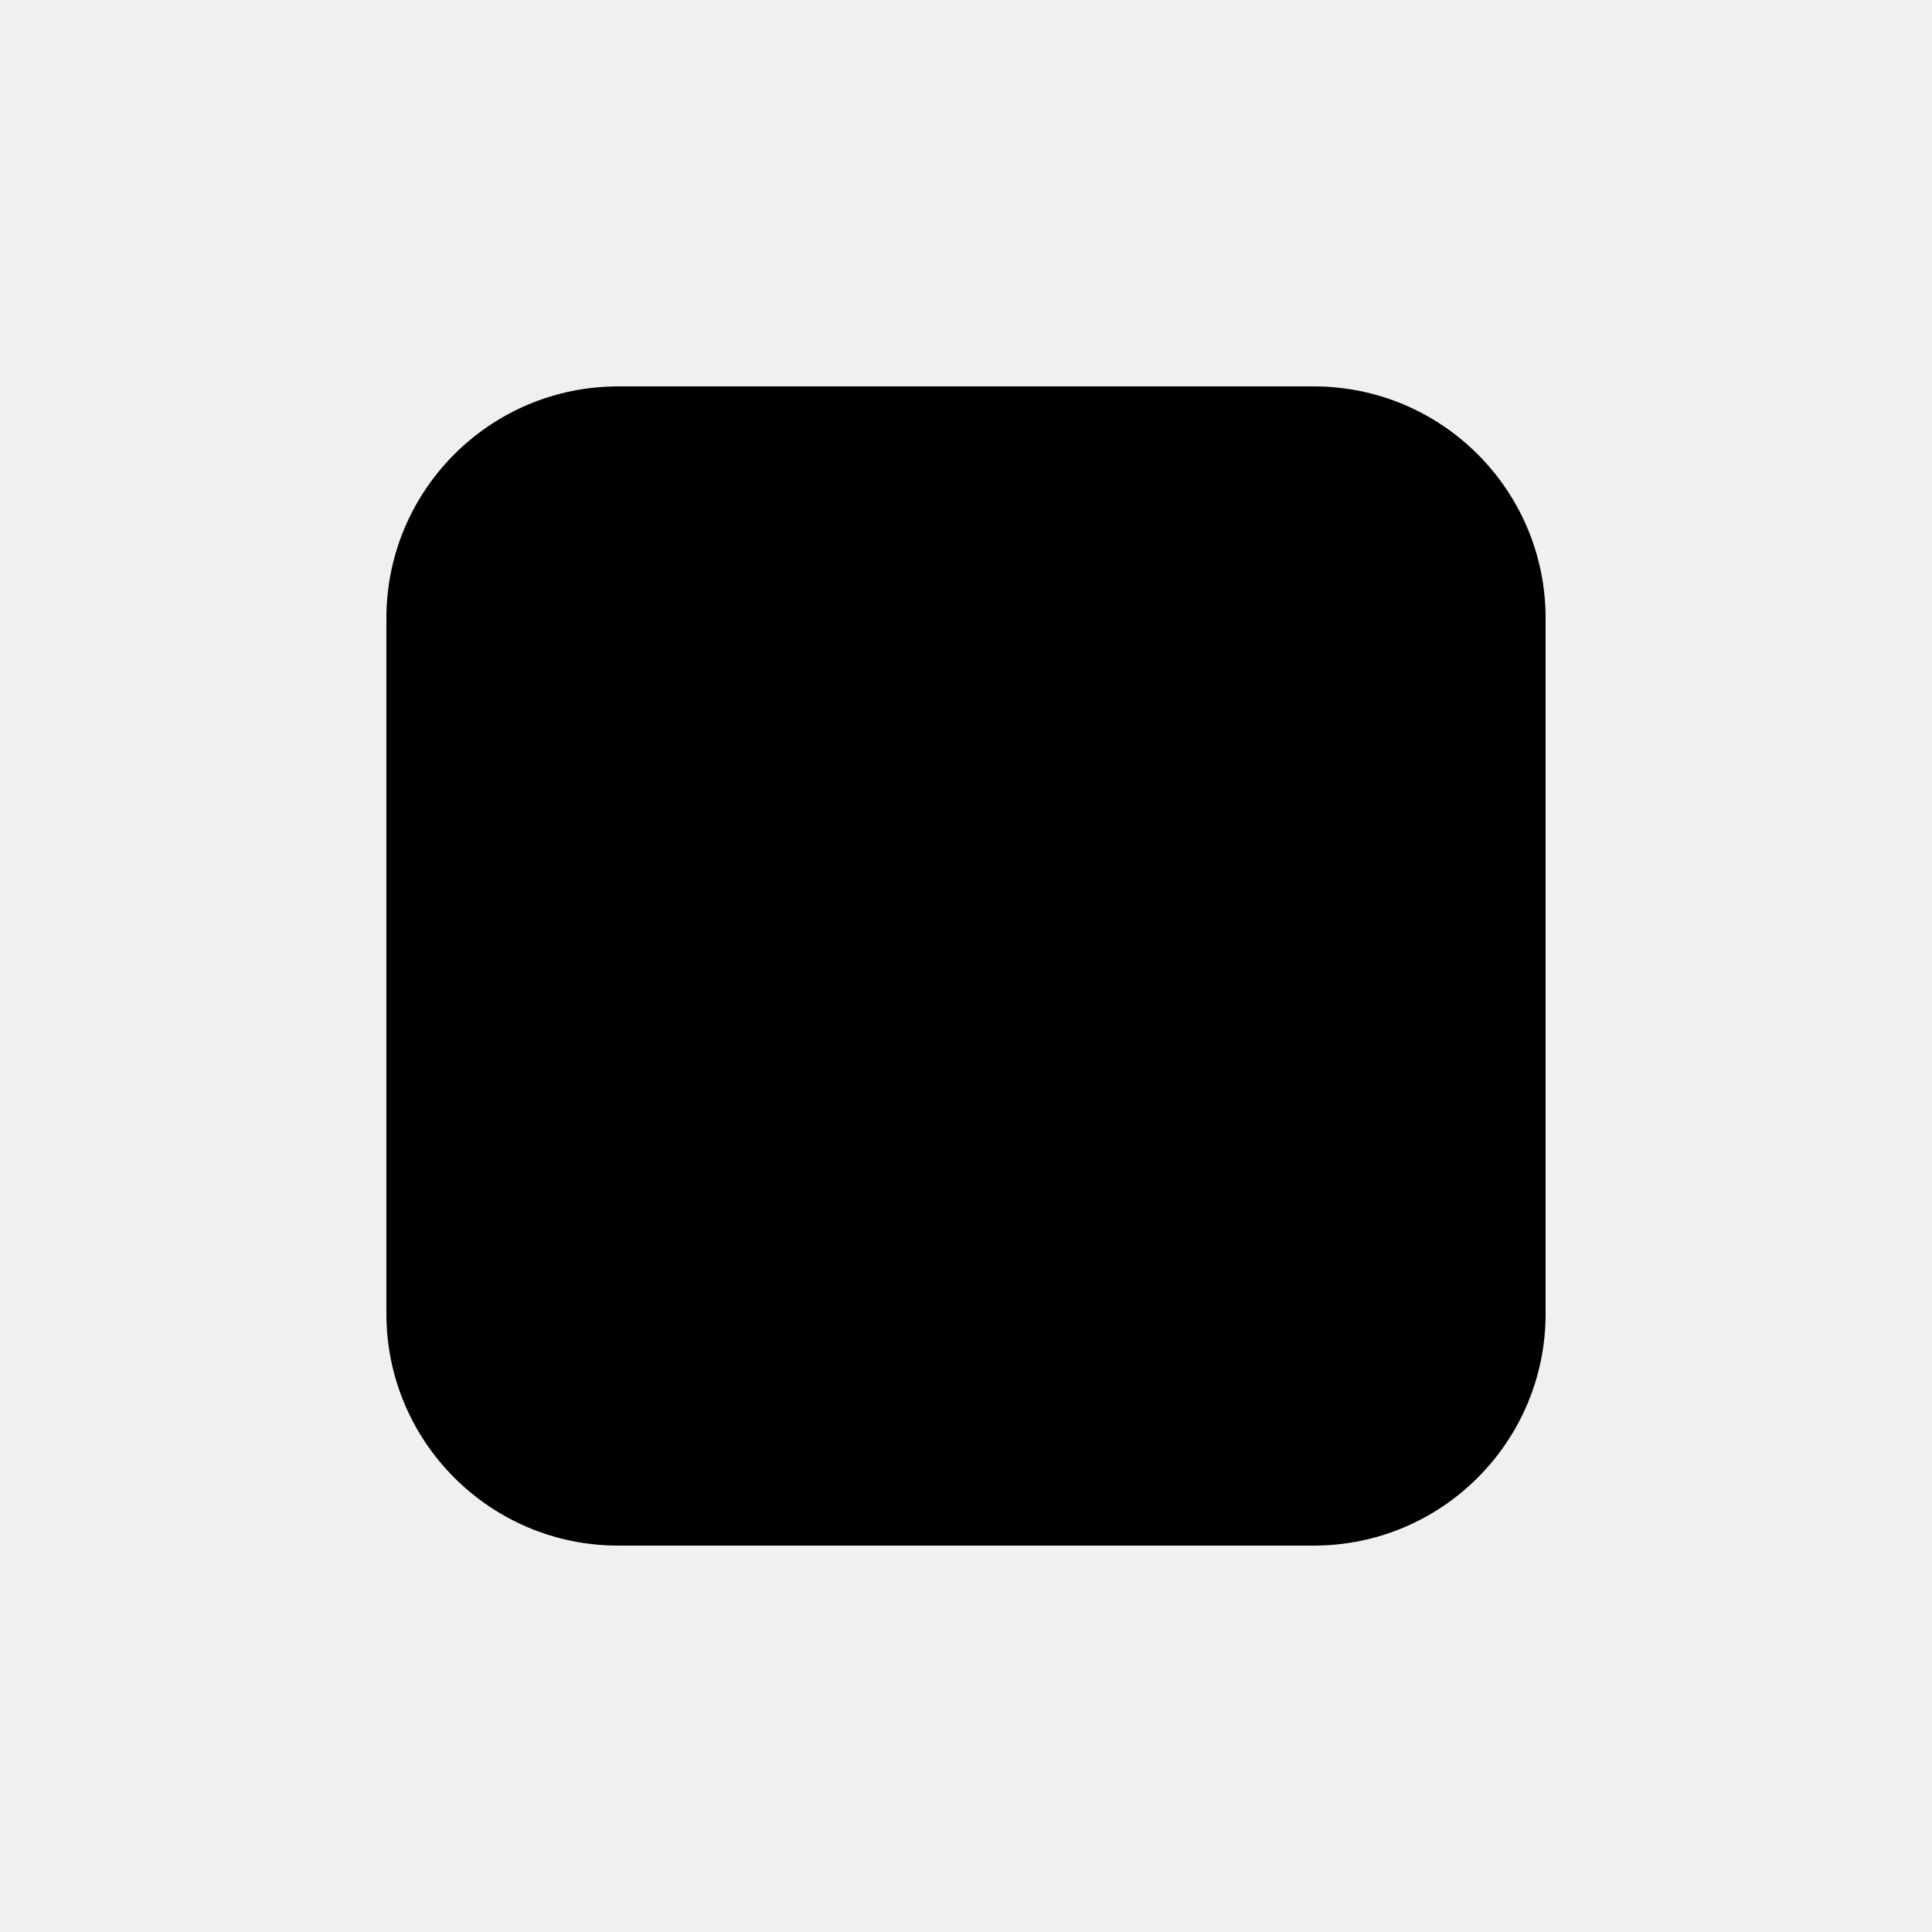
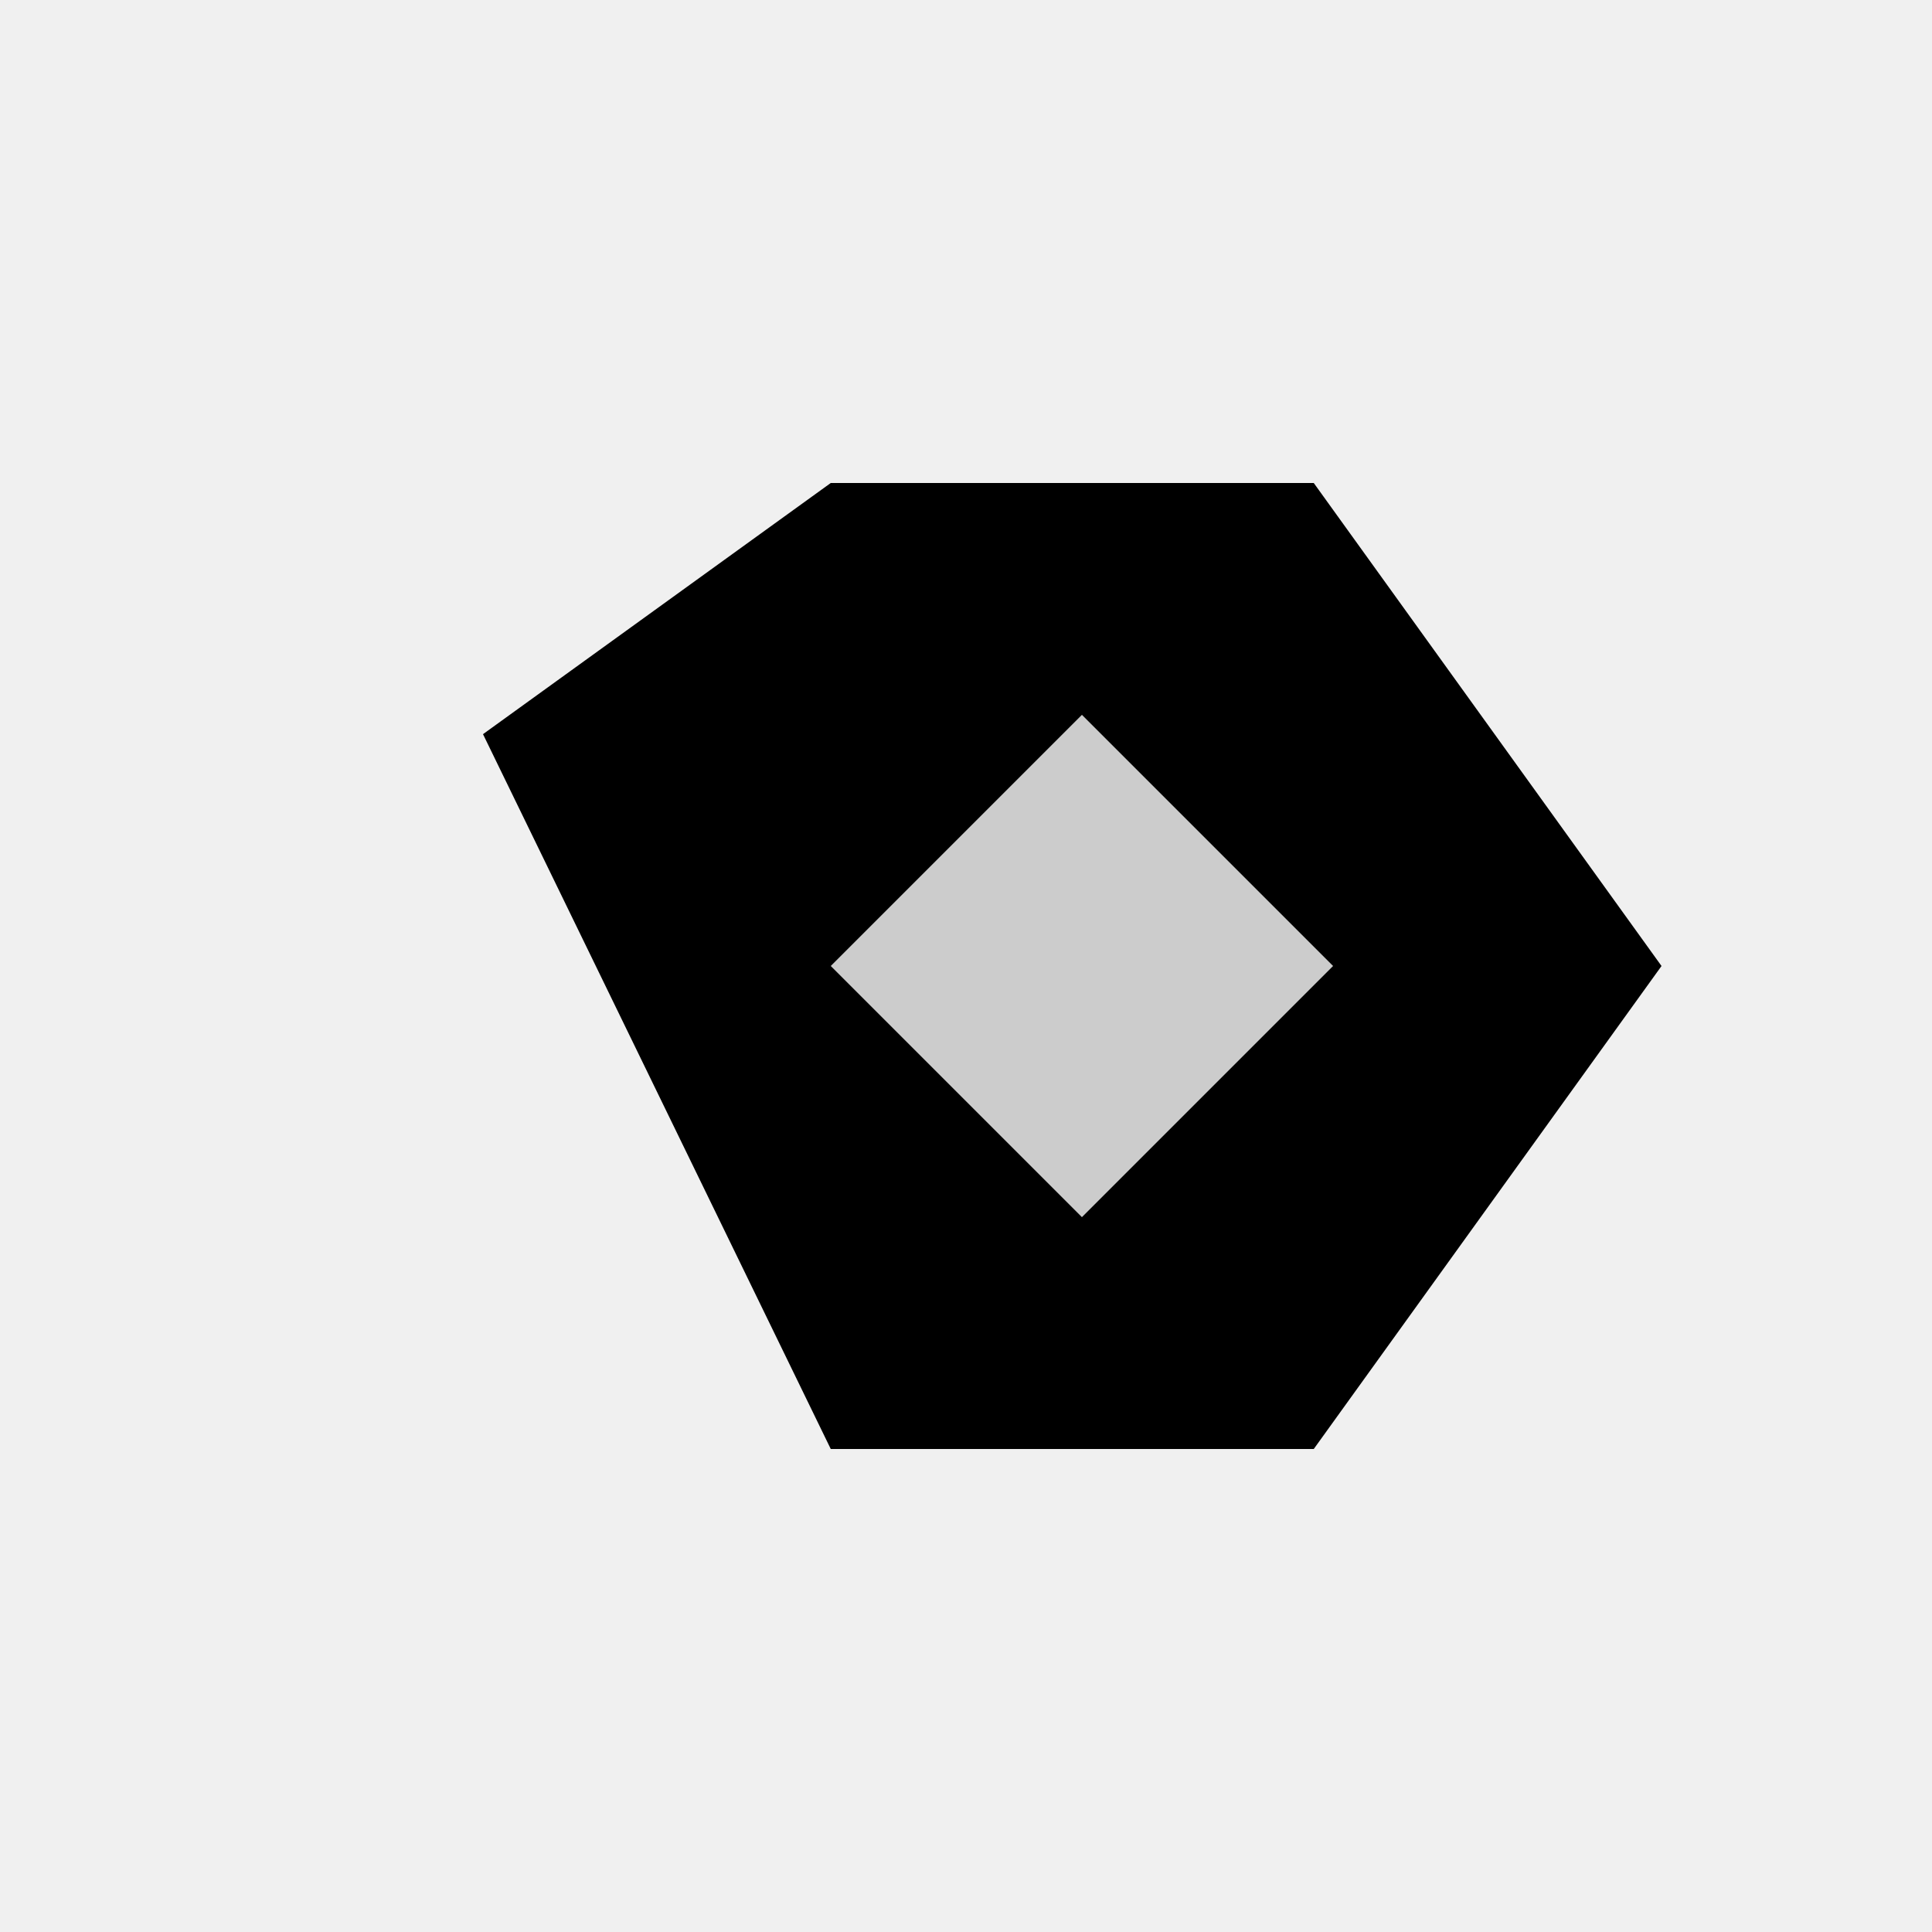
<svg xmlns="http://www.w3.org/2000/svg" width="22" height="22" viewBox="0 0 22 22">
-   <rect x="4.4" y="4.4" width="13.2" height="13.2" rx="2.64" fill="#000" />
+   <path d="M 5.5 8.36 L 9.46 5.5 L 14.96 5.5 L 18.92 11 L 14.96 16.5 L 9.46 16.5 Z" fill="#000" />
+   <path d="M 9.46 11 L 12.32 8.14 L 15.18 11 L 12.32 13.86 Z" fill="#FFF" opacity="0.8" />
</svg>
